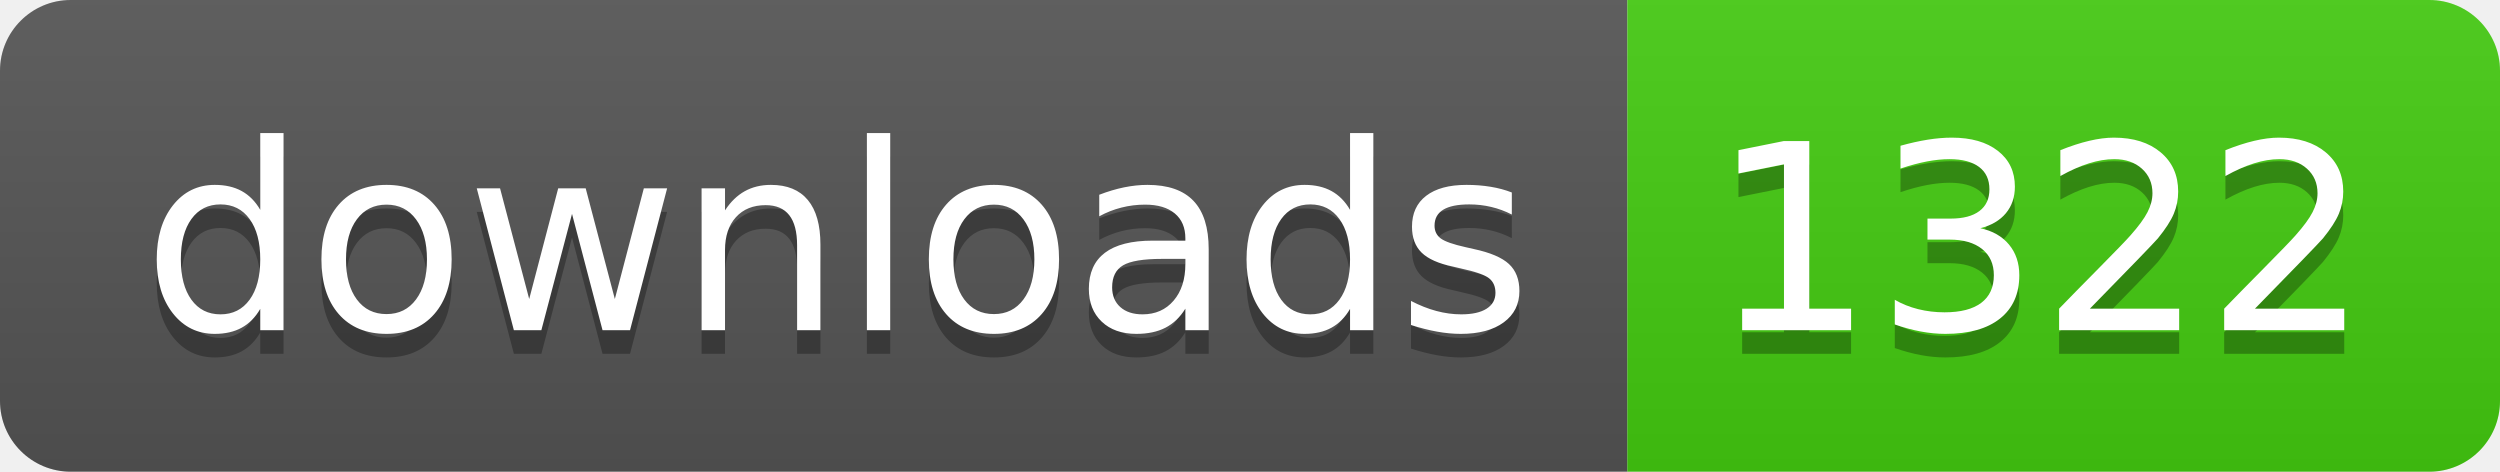
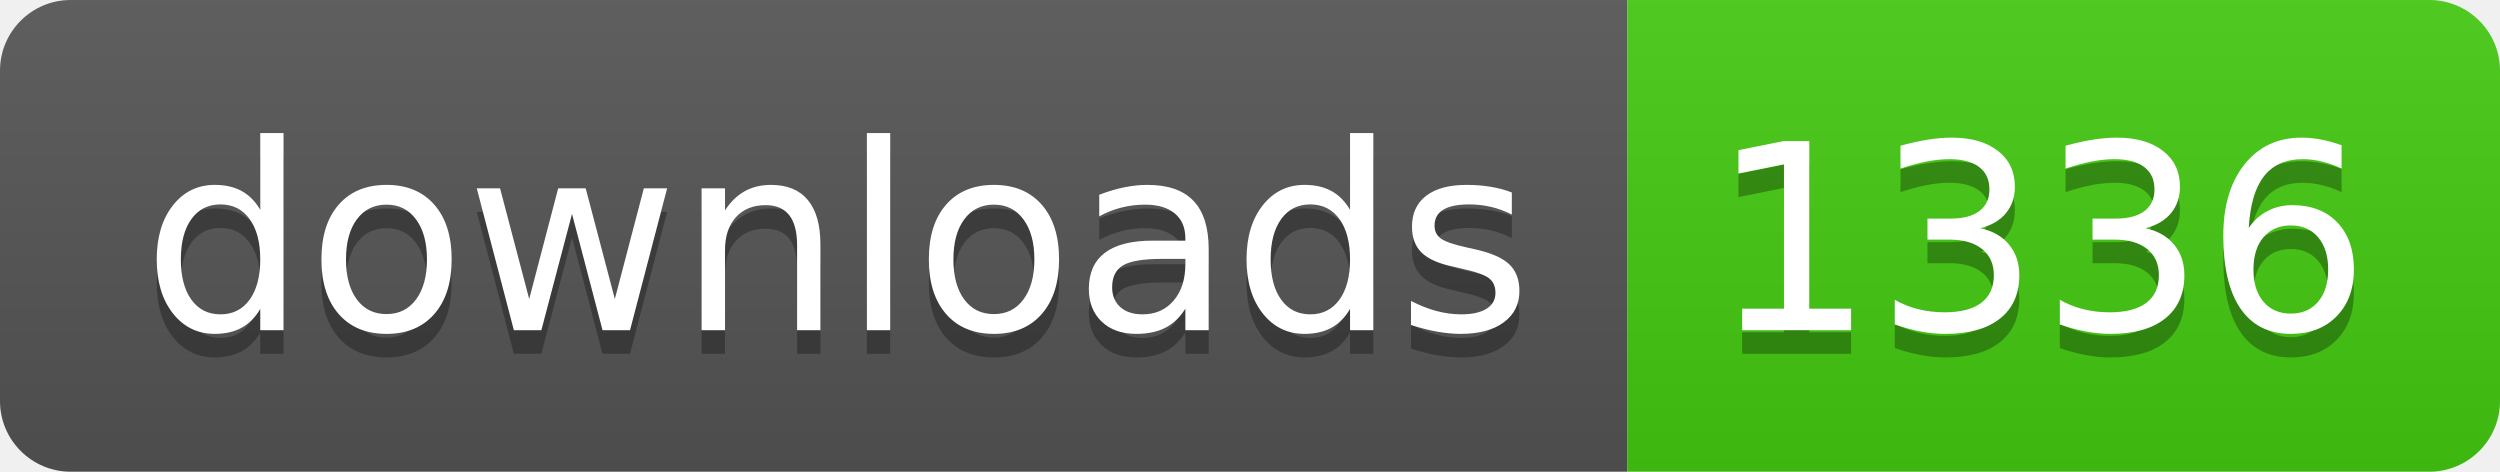
- <svg xmlns="http://www.w3.org/2000/svg" width="106" height="20" role="img" aria-label="downloads: 1322">
+ <svg xmlns="http://www.w3.org/2000/svg" width="106" height="20" role="img" aria-label="downloads: 1336">
  <linearGradient id="s" x2="0" y2="100%">
    <stop offset="0" stop-color="#bbb" stop-opacity=".1" />
    <stop offset="1" stop-opacity=".1" />
  </linearGradient>
  <clipPath id="r">
    <rect width="106" height="20" rx="3" fill="#fff" />
  </clipPath>
  <g clip-path="url(#r)">
    <rect width="69" height="20" fill="#555" />
    <rect x="69" width="37" height="20" fill="#4c1" />
    <rect width="106" height="20" fill="url(#s)" />
  </g>
  <g fill="#fff" text-anchor="middle" font-family="Verdana,Geneva,DejaVu Sans,sans-serif" text-rendering="geometricPrecision" font-size="110">
    <text aria-hidden="true" x="355" y="150" fill="#010101" fill-opacity=".3" transform="scale(.1)" textLength="590">downloads</text>
    <text x="355" y="140" transform="scale(.1)" fill="#fff" textLength="590">downloads</text>
-     <text aria-hidden="true" x="865" y="150" fill="#010101" fill-opacity=".3" transform="scale(.1)" textLength="270">1322</text>
-     <text x="865" y="140" transform="scale(.1)" fill="#fff" textLength="270">1322</text>
+     <text aria-hidden="true" x="865" y="150" fill="#010101" fill-opacity=".3" transform="scale(.1)" textLength="270">1336</text>
+     <text x="865" y="140" transform="scale(.1)" fill="#fff" textLength="270">1336</text>
  </g>
</svg>
